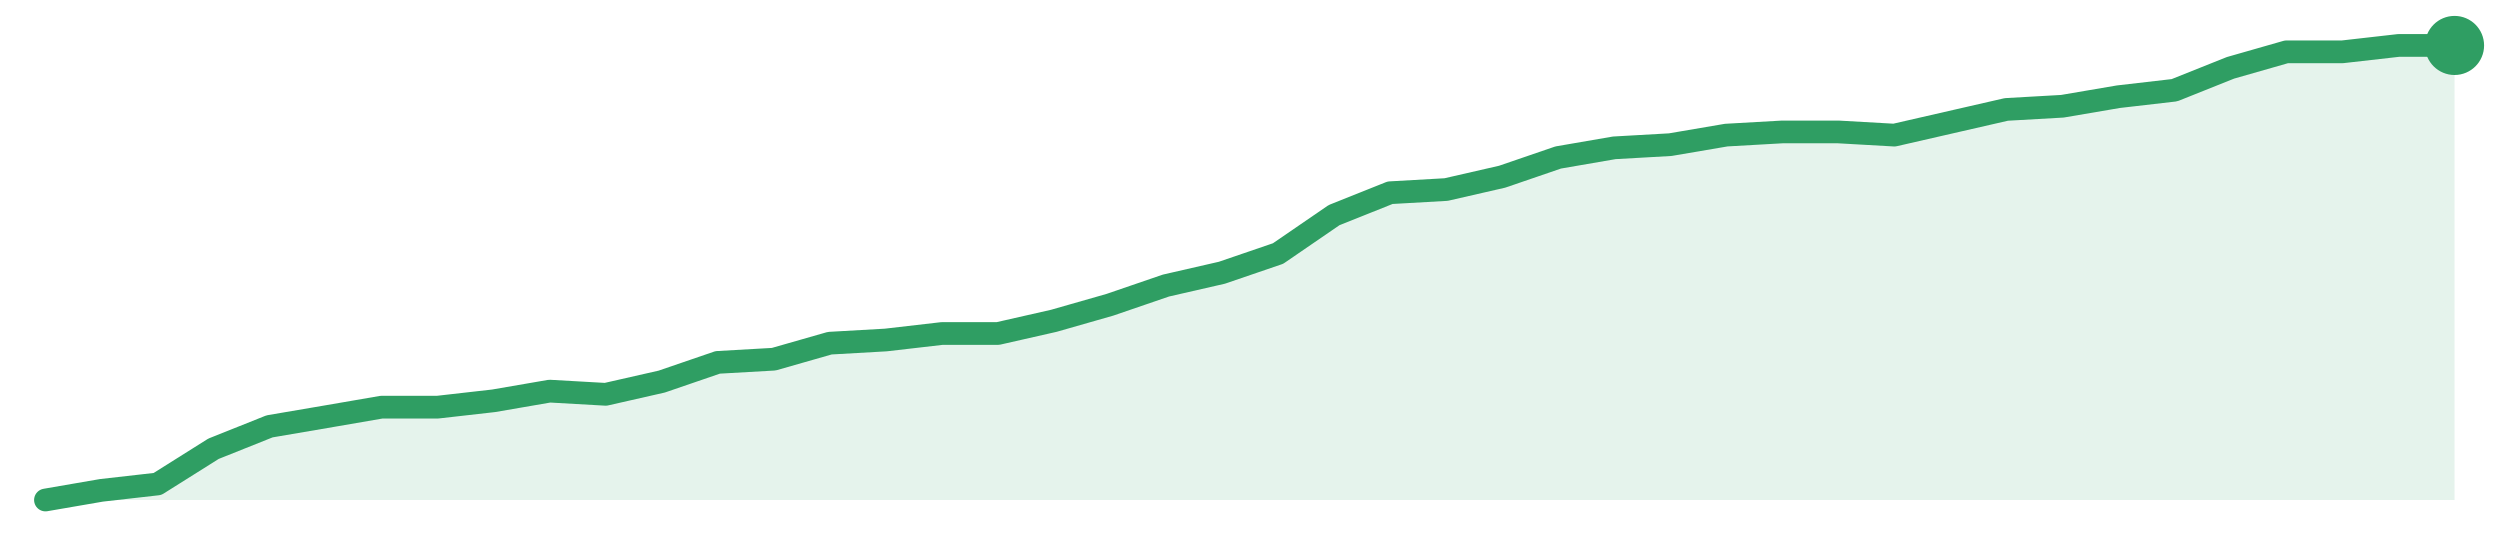
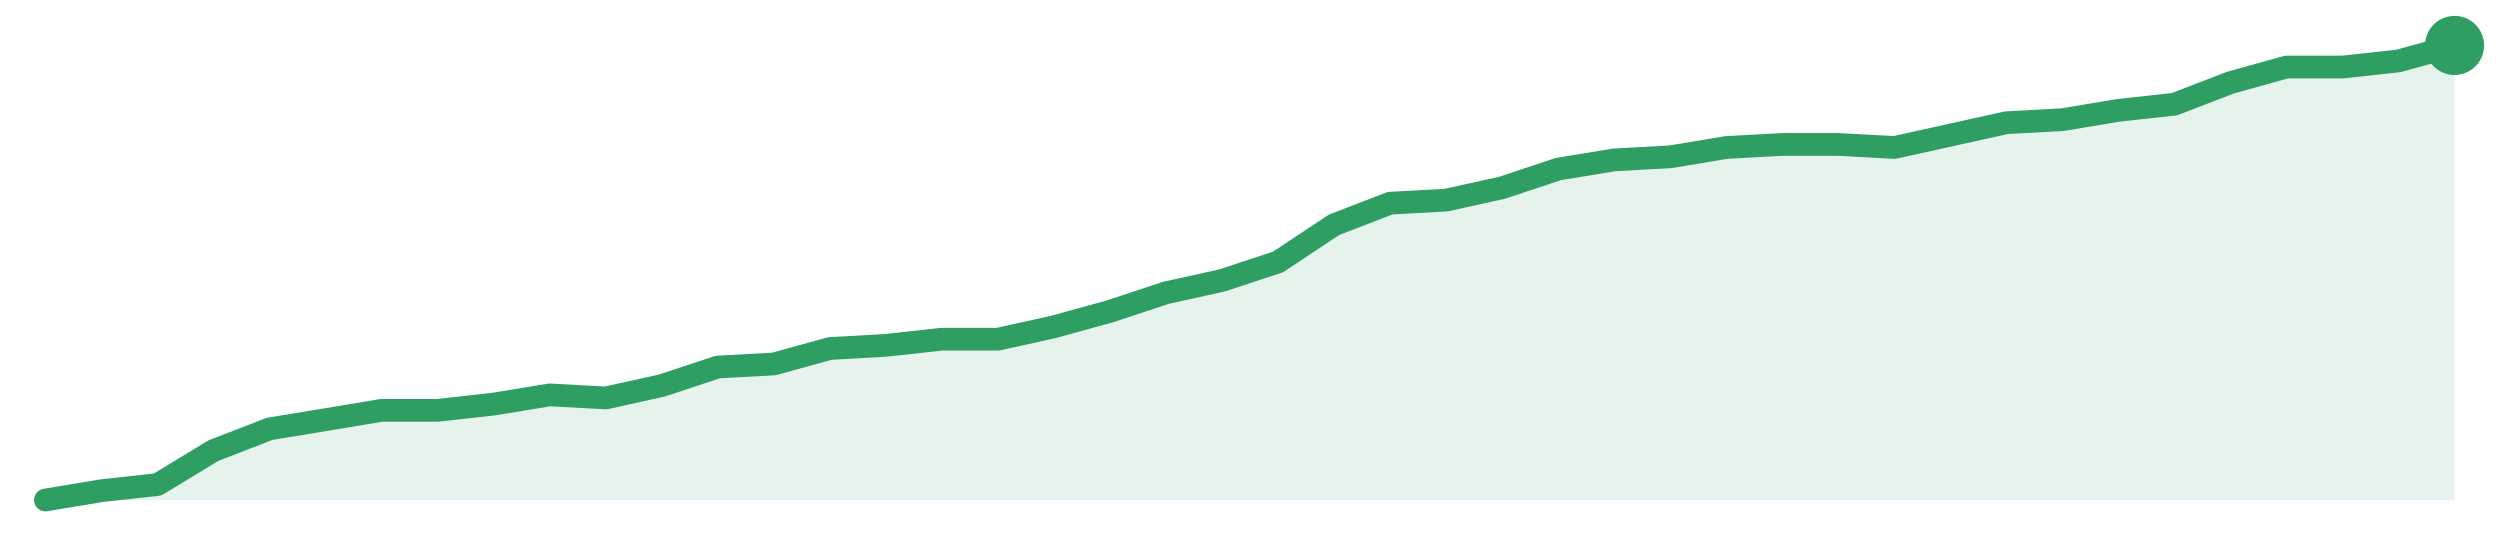
<svg xmlns="http://www.w3.org/2000/svg" width="220" height="48" viewBox="0 0 220 48" role="img" aria-label="trend">
-   <path d="M4.0,44.0 L4.0,44.0 L8.93,43.15 L13.86,42.59 L18.79,39.49 L23.72,37.52 L28.65,36.68 L33.58,35.83 L38.51,35.83 L43.44,35.27 L48.37,34.42 L53.3,34.7 L58.23,33.58 L63.16,31.89 L68.09,31.61 L73.02,30.2 L77.95,29.92 L82.88,29.35 L87.81,29.35 L92.74,28.23 L97.67,26.82 L102.6,25.13 L107.53,24.0 L112.47,22.31 L117.4,18.93 L122.33,16.96 L127.26,16.68 L132.19,15.55 L137.12,13.86 L142.05,13.01 L146.98,12.73 L151.91,11.89 L156.84,11.61 L161.77,11.61 L166.7,11.89 L171.63,10.76 L176.56,9.63 L181.49,9.35 L186.42,8.51 L191.35,7.94 L196.28,5.97 L201.21,4.56 L206.14,4.56 L211.07,4.0 L216.0,4.0 L216.0,44.0 Z" fill="#2f9e631f" />
-   <path d="M4.0,44.0 L8.93,43.15 L13.86,42.59 L18.79,39.49 L23.72,37.52 L28.65,36.68 L33.58,35.83 L38.51,35.83 L43.44,35.27 L48.37,34.42 L53.3,34.7 L58.23,33.58 L63.16,31.89 L68.09,31.61 L73.02,30.2 L77.95,29.92 L82.88,29.35 L87.81,29.35 L92.74,28.23 L97.67,26.82 L102.6,25.13 L107.53,24.0 L112.47,22.31 L117.4,18.93 L122.33,16.96 L127.26,16.68 L132.19,15.55 L137.12,13.86 L142.05,13.01 L146.98,12.73 L151.91,11.89 L156.84,11.61 L161.77,11.61 L166.7,11.89 L171.63,10.76 L176.56,9.63 L181.49,9.35 L186.42,8.51 L191.35,7.94 L196.28,5.97 L201.21,4.56 L206.14,4.56 L211.07,4.0 L216.0,4.0" fill="none" stroke="#2f9e63" stroke-width="2" stroke-linejoin="round" stroke-linecap="round" />
+   <path d="M4.0,44.0 L4.0,44.0 L8.93,43.18 L13.86,42.64 L18.79,39.65 L23.72,37.74 L28.65,36.93 L33.58,36.11 L38.51,36.11 L43.44,35.56 L48.37,34.75 L53.3,35.02 L58.23,33.93 L63.16,32.3 L68.09,32.03 L73.02,30.67 L77.95,30.39 L82.88,29.85 L87.81,29.85 L92.74,28.76 L97.67,27.4 L102.6,25.77 L107.53,24.68 L112.47,23.05 L117.4,19.78 L122.33,17.88 L127.26,17.61 L132.19,16.52 L137.12,14.88 L142.05,14.07 L146.98,13.8 L151.91,12.98 L156.84,12.71 L161.77,12.71 L166.7,12.98 L171.63,11.89 L176.56,10.8 L181.49,10.53 L186.42,9.71 L191.35,9.17 L196.28,7.27 L201.21,5.9 L206.14,5.9 L211.07,5.36 L216.0,4.0 L216.0,44.0 Z" fill="#2f9e631f" />
+   <path d="M4.0,44.0 L8.93,43.18 L13.86,42.64 L18.79,39.65 L23.72,37.74 L28.65,36.93 L33.58,36.11 L38.51,36.11 L43.44,35.56 L48.37,34.75 L53.3,35.02 L58.23,33.93 L63.16,32.3 L68.09,32.03 L73.02,30.67 L77.95,30.39 L82.88,29.85 L87.81,29.85 L92.74,28.76 L97.67,27.4 L102.6,25.77 L107.53,24.68 L112.47,23.05 L117.4,19.78 L122.33,17.88 L127.26,17.61 L132.19,16.52 L137.12,14.88 L142.05,14.07 L146.98,13.8 L151.91,12.98 L156.84,12.71 L161.77,12.71 L166.7,12.98 L171.63,11.89 L176.56,10.8 L181.49,10.53 L186.42,9.71 L191.35,9.17 L196.28,7.27 L201.21,5.9 L206.14,5.9 L211.07,5.36 L216.0,4.0" fill="none" stroke="#2f9e63" stroke-width="2" stroke-linejoin="round" stroke-linecap="round" />
  <circle cx="216.0" cy="4.0" r="2.6" fill="#2f9e63" />
</svg>
